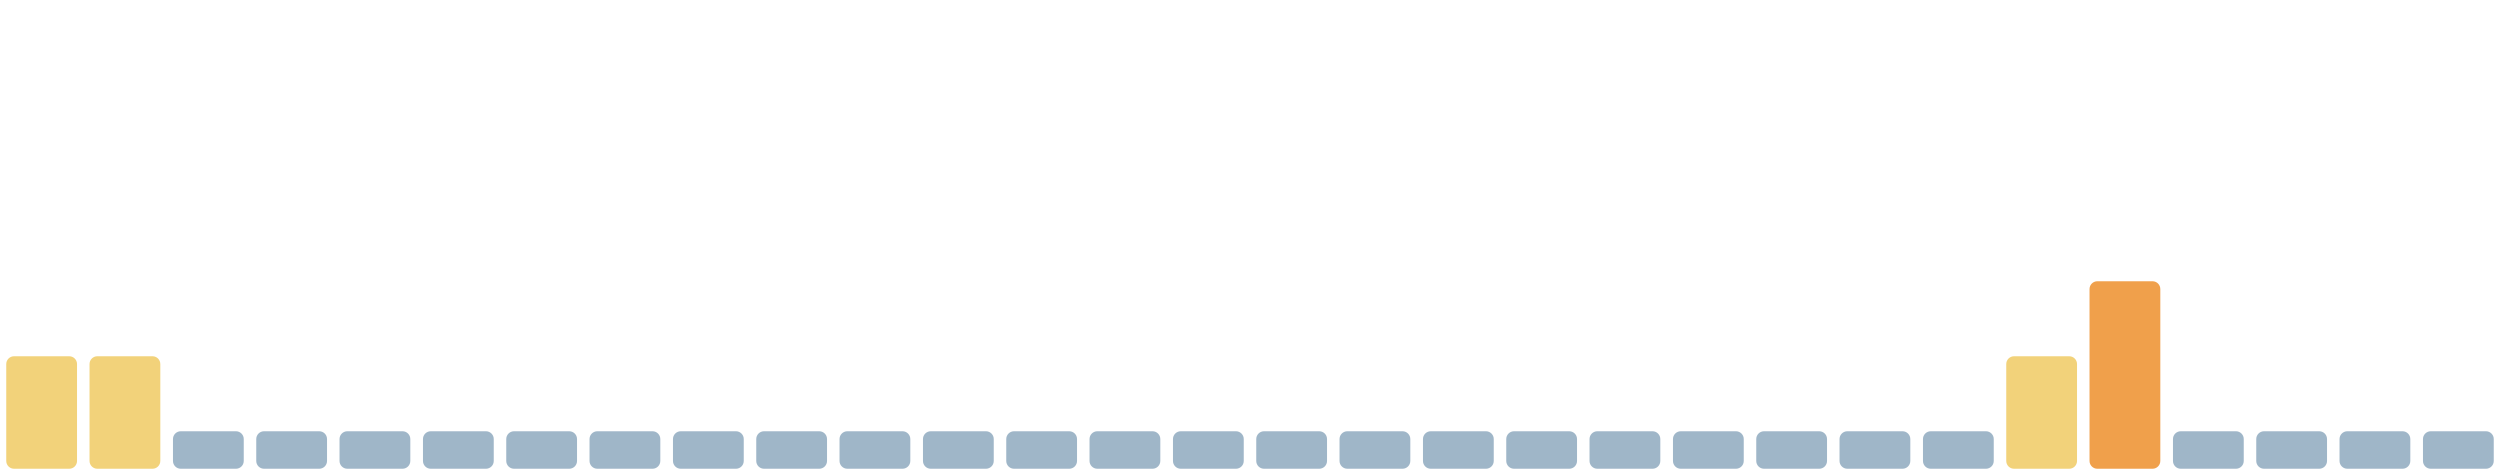
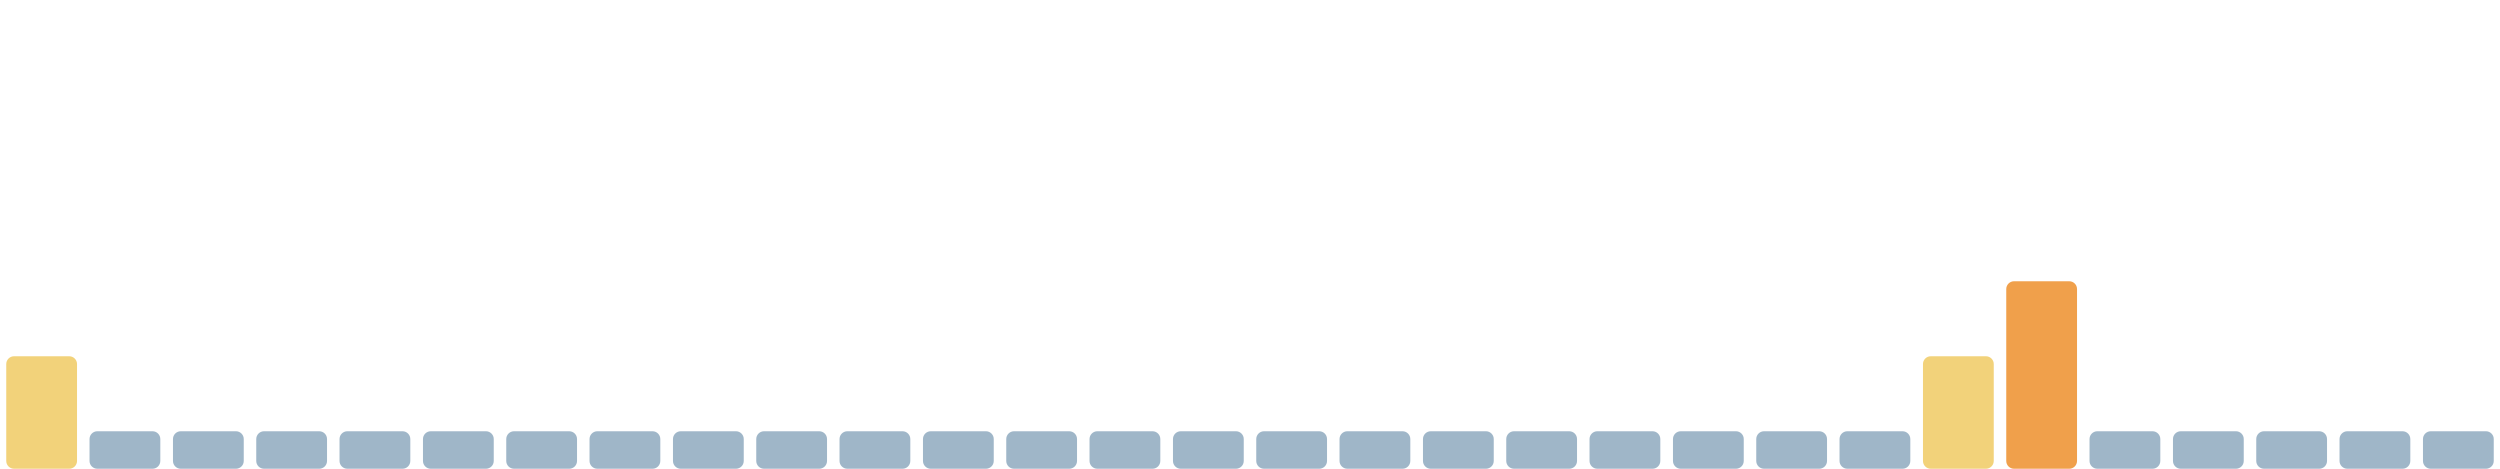
<svg xmlns="http://www.w3.org/2000/svg" viewBox="0 0 1600 300" width="1600" height="300" preserveAspectRatio="none" role="img" aria-label="Índice de huella climática de los últimos 30 días">
  <rect x="4.0" y="228" width="45.3" height="72" rx="5" fill="#f2d27a" />
-   <rect x="57.3" y="228" width="45.3" height="72" rx="5" fill="#f2d27a" />
+   <rect x="57.3" y="276" width="45.3" height="24" rx="5" fill="#9fb6c8" />
  <rect x="110.7" y="276" width="45.3" height="24" rx="5" fill="#9fb6c8" />
  <rect x="164.0" y="276" width="45.3" height="24" rx="5" fill="#9fb6c8" />
  <rect x="217.3" y="276" width="45.3" height="24" rx="5" fill="#9fb6c8" />
  <rect x="270.7" y="276" width="45.3" height="24" rx="5" fill="#9fb6c8" />
  <rect x="324.0" y="276" width="45.3" height="24" rx="5" fill="#9fb6c8" />
  <rect x="377.3" y="276" width="45.3" height="24" rx="5" fill="#9fb6c8" />
  <rect x="430.7" y="276" width="45.3" height="24" rx="5" fill="#9fb6c8" />
  <rect x="484.0" y="276" width="45.3" height="24" rx="5" fill="#9fb6c8" />
  <rect x="537.3" y="276" width="45.3" height="24" rx="5" fill="#9fb6c8" />
  <rect x="590.7" y="276" width="45.3" height="24" rx="5" fill="#9fb6c8" />
  <rect x="644.0" y="276" width="45.3" height="24" rx="5" fill="#9fb6c8" />
  <rect x="697.3" y="276" width="45.3" height="24" rx="5" fill="#9fb6c8" />
  <rect x="750.7" y="276" width="45.3" height="24" rx="5" fill="#9fb6c8" />
  <rect x="804.0" y="276" width="45.3" height="24" rx="5" fill="#9fb6c8" />
  <rect x="857.3" y="276" width="45.3" height="24" rx="5" fill="#9fb6c8" />
  <rect x="910.7" y="276" width="45.3" height="24" rx="5" fill="#9fb6c8" />
  <rect x="964.0" y="276" width="45.3" height="24" rx="5" fill="#9fb6c8" />
  <rect x="1017.3" y="276" width="45.3" height="24" rx="5" fill="#9fb6c8" />
  <rect x="1070.7" y="276" width="45.3" height="24" rx="5" fill="#9fb6c8" />
  <rect x="1124.0" y="276" width="45.3" height="24" rx="5" fill="#9fb6c8" />
  <rect x="1177.3" y="276" width="45.3" height="24" rx="5" fill="#9fb6c8" />
-   <rect x="1230.7" y="276" width="45.3" height="24" rx="5" fill="#9fb6c8" />
-   <rect x="1284.0" y="228" width="45.3" height="72" rx="5" fill="#f2d27a" />
-   <rect x="1337.3" y="180" width="45.3" height="120" rx="5" fill="#f0a04b" />
+   <rect x="1230.7" y="228" width="45.3" height="72" rx="5" fill="#f2d27a" />
+   <rect x="1284.0" y="180" width="45.3" height="120" rx="5" fill="#f0a04b" />
+   <rect x="1337.3" y="276" width="45.3" height="24" rx="5" fill="#9fb6c8" />
  <rect x="1390.7" y="276" width="45.3" height="24" rx="5" fill="#9fb6c8" />
  <rect x="1444.0" y="276" width="45.3" height="24" rx="5" fill="#9fb6c8" />
  <rect x="1497.3" y="276" width="45.3" height="24" rx="5" fill="#9fb6c8" />
  <rect x="1550.7" y="276" width="45.3" height="24" rx="5" fill="#9fb6c8" />
</svg>
